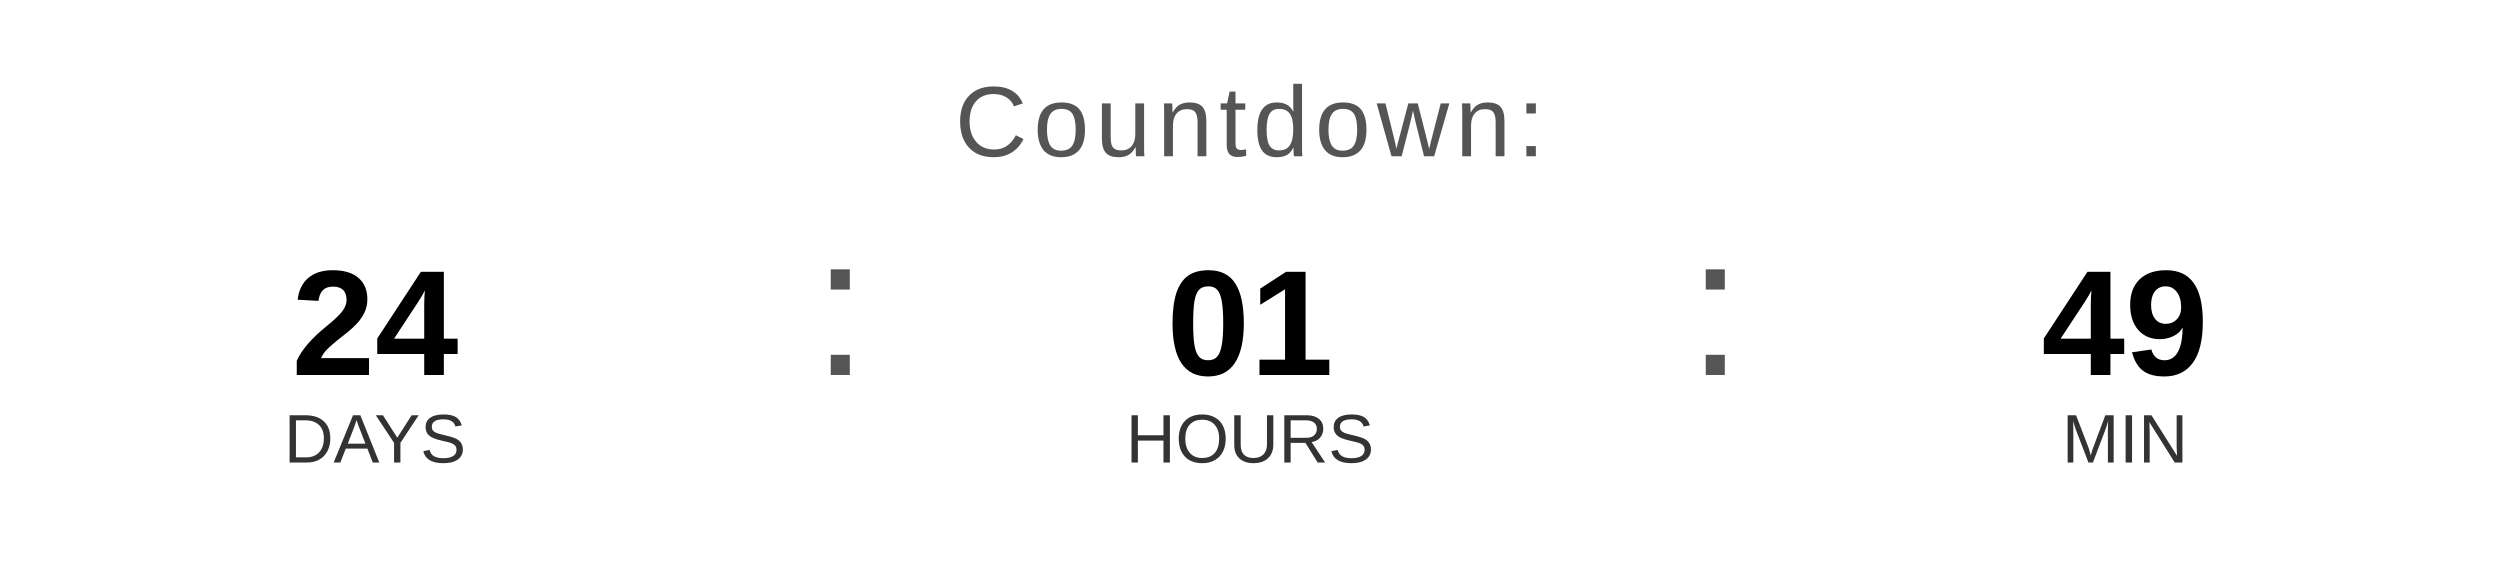
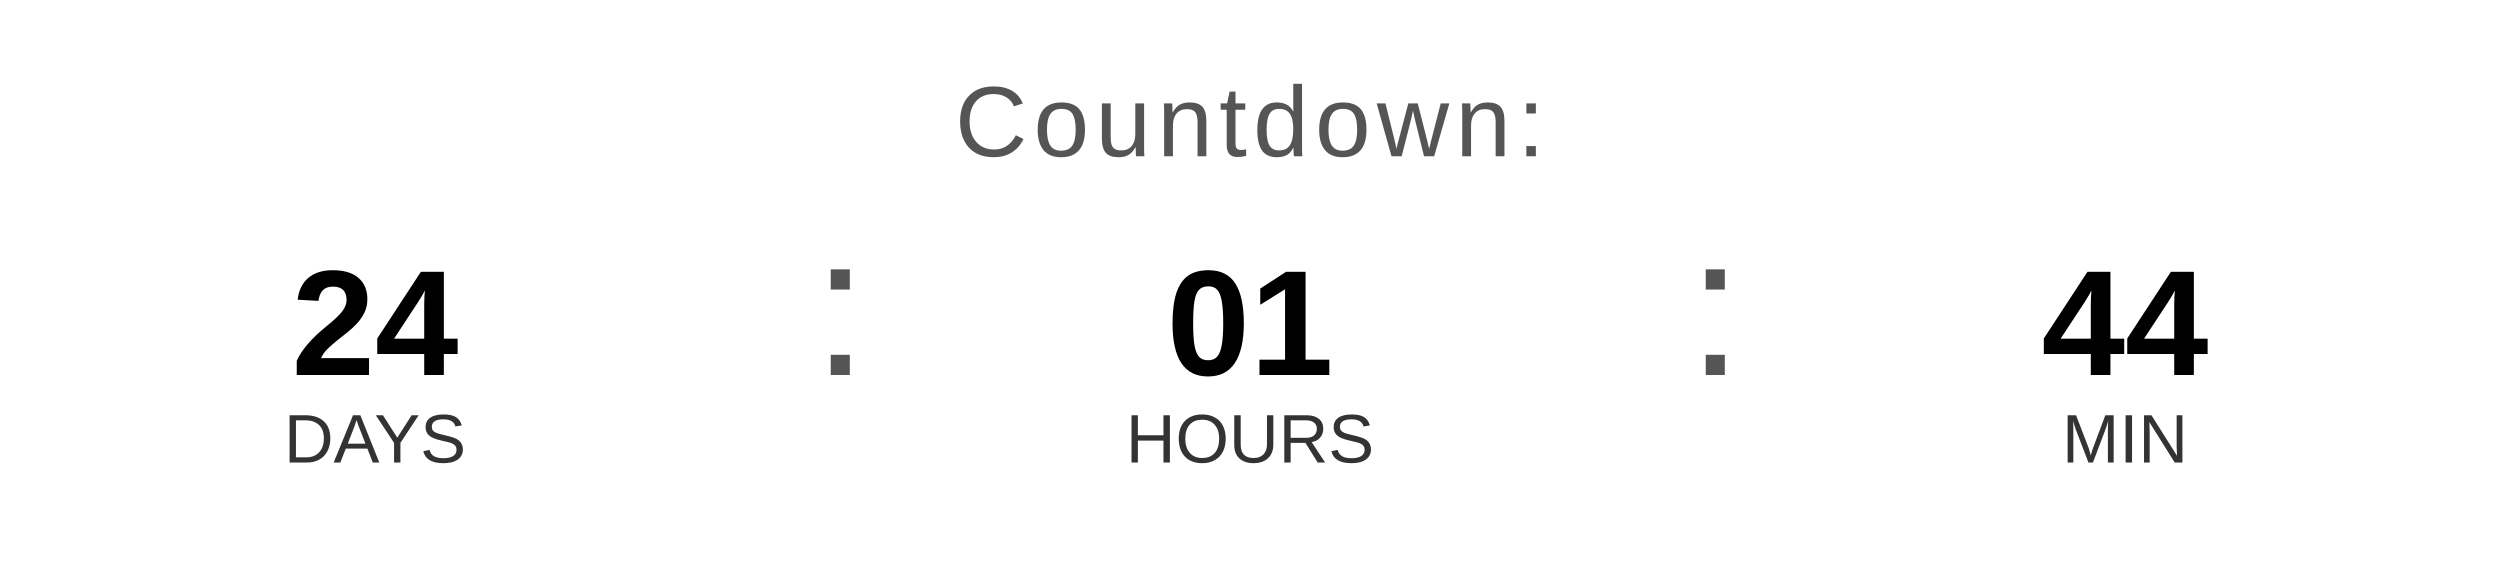
<svg xmlns="http://www.w3.org/2000/svg" width="400" height="90" viewBox="0 0 400 90">
  <text x="200" y="25" font-family="Arial, Helvetica, sans-serif" font-size="16" fill="#555555" text-anchor="middle" letter-spacing="1">
    Countdown:
  </text>
  <text x="60" y="60" font-family="Arial, Helvetica, sans-serif" font-size="24" font-weight="bold" fill="#000000" text-anchor="middle">24</text>
  <text x="60" y="74" font-family="Arial, Helvetica, sans-serif" font-size="11" fill="#333333" text-anchor="middle">DAYS</text>
  <text x="130" y="60" font-family="Arial, sans-serif" font-size="32" fill="#555555">:</text>
  <text x="200" y="60" font-family="Arial, Helvetica, sans-serif" font-size="24" font-weight="bold" fill="#000000" text-anchor="middle">01</text>
  <text x="200" y="74" font-family="Arial, Helvetica, sans-serif" font-size="11" fill="#333333" text-anchor="middle">HOURS</text>
  <text x="270" y="60" font-family="Arial, sans-serif" font-size="32" fill="#555555">:</text>
-   <text x="340" y="60" font-family="Arial, Helvetica, sans-serif" font-size="24" font-weight="bold" fill="#000000" text-anchor="middle">49</text>
+   <text x="340" y="60" font-family="Arial, Helvetica, sans-serif" font-size="24" font-weight="bold" fill="#000000" text-anchor="middle">44</text>
  <text x="340" y="74" font-family="Arial, Helvetica, sans-serif" font-size="11" fill="#333333" text-anchor="middle">MIN</text>
</svg>
